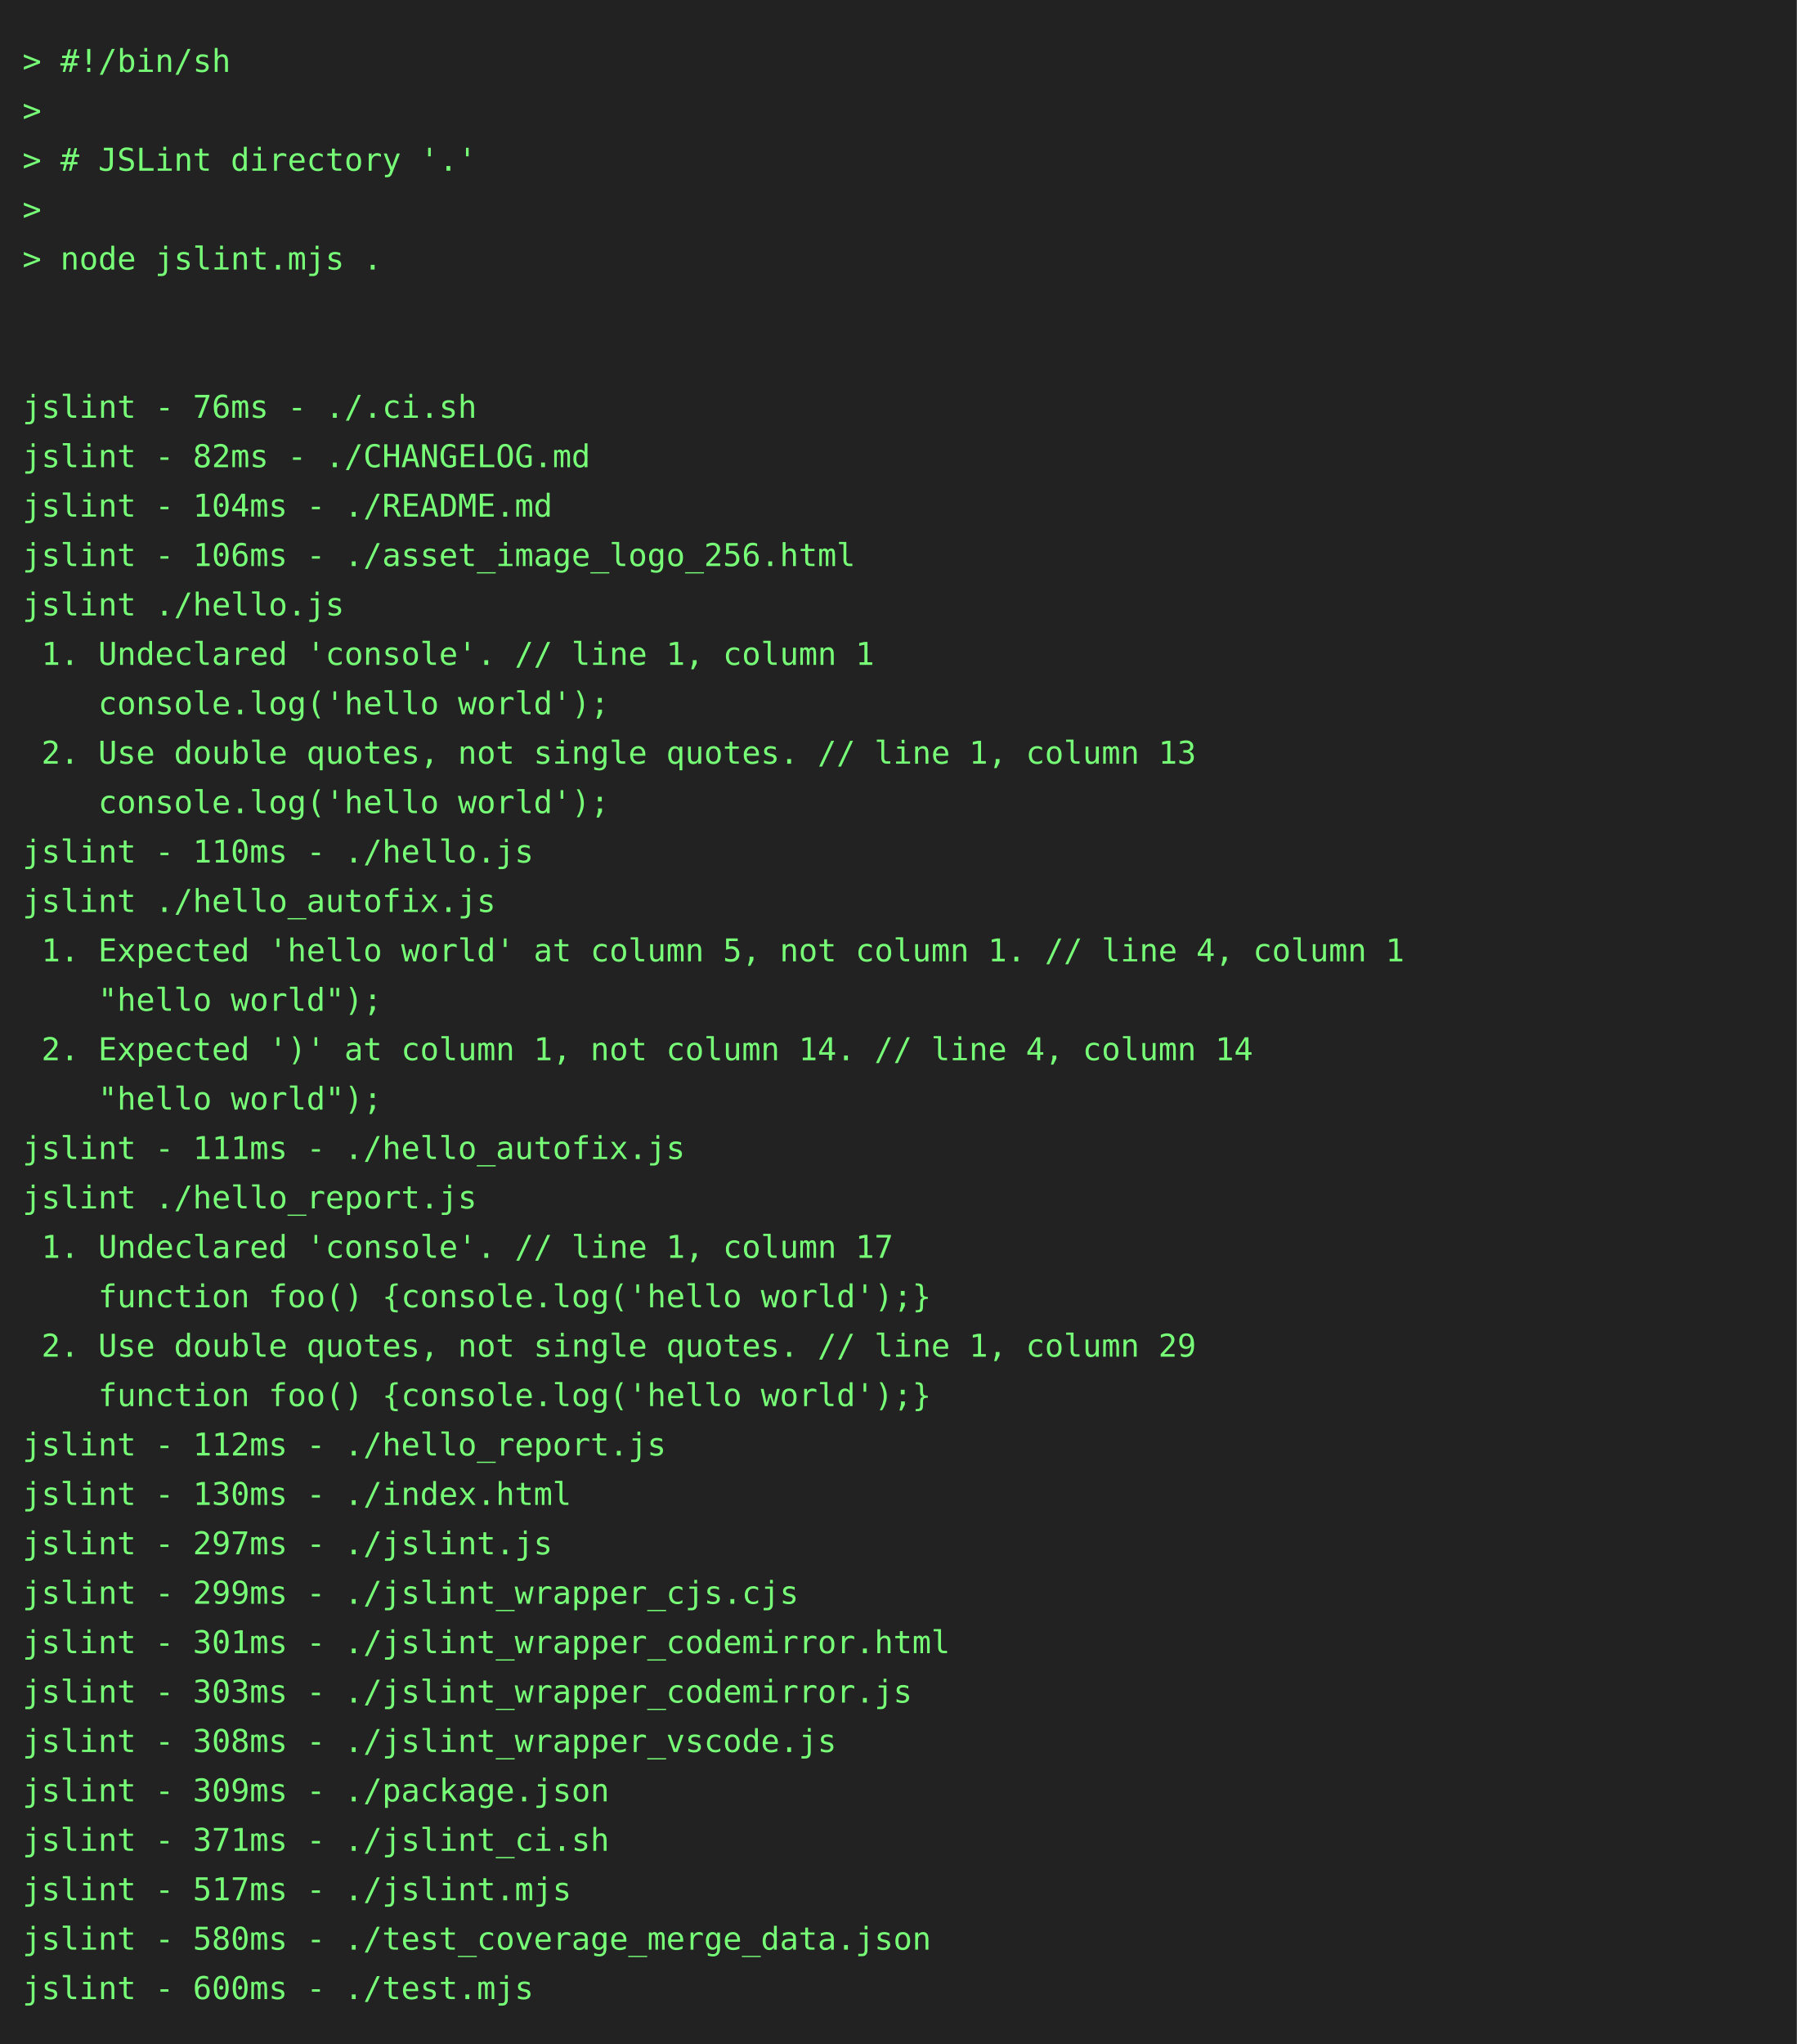
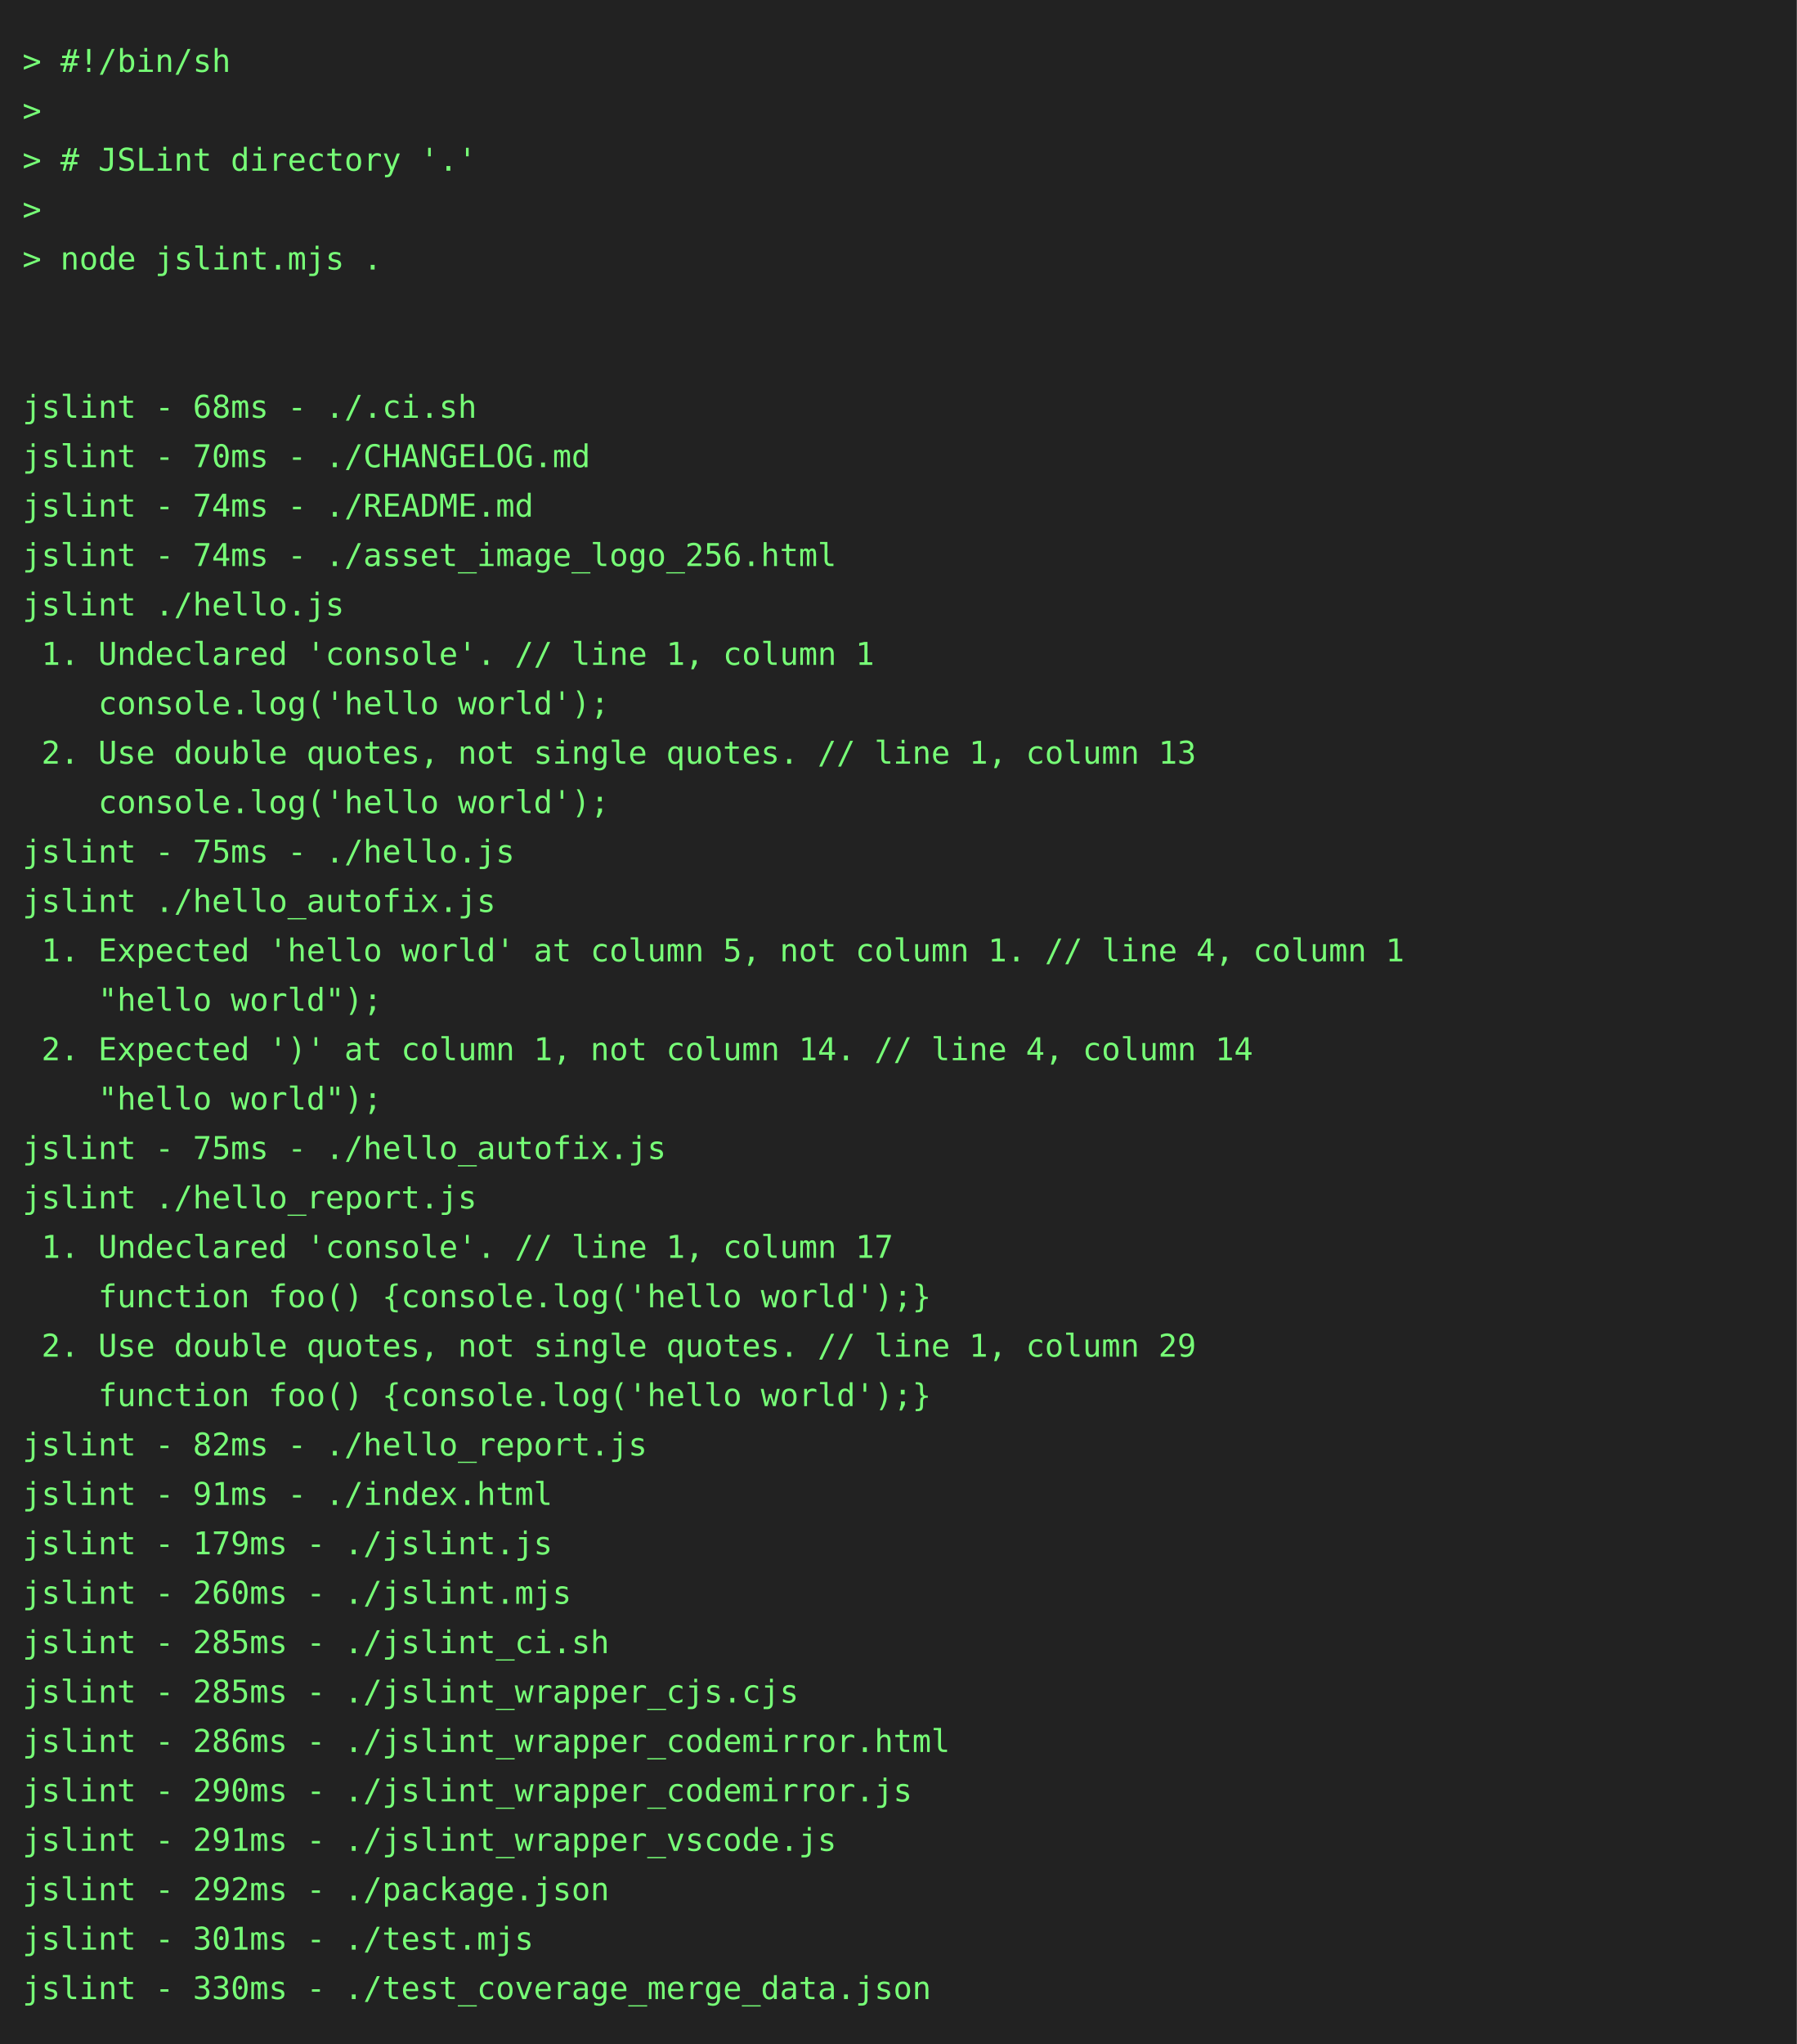
<svg xmlns="http://www.w3.org/2000/svg" height="910" width="800">
  <rect height="910" fill="#222" width="800" />
  <text fill="#7f7" font-family="consolas, menlo, monospace" font-size="14" xml:space="preserve">
    <tspan lengthAdjust="spacingAndGlyphs" textLength="768" x="10" y="32">&gt; #!/bin/sh                                                                                      </tspan>
    <tspan lengthAdjust="spacingAndGlyphs" textLength="768" x="10" y="54">&gt;                                                                                                </tspan>
    <tspan lengthAdjust="spacingAndGlyphs" textLength="768" x="10" y="76">&gt; # JSLint directory '.'                                                                         </tspan>
    <tspan lengthAdjust="spacingAndGlyphs" textLength="768" x="10" y="98">&gt;                                                                                                </tspan>
    <tspan lengthAdjust="spacingAndGlyphs" textLength="768" x="10" y="120">&gt; node jslint.mjs .                                                                              </tspan>
    <tspan lengthAdjust="spacingAndGlyphs" textLength="768" x="10" y="142">                                                                                                 </tspan>
    <tspan lengthAdjust="spacingAndGlyphs" textLength="768" x="10" y="164">                                                                                                 </tspan>
-     <tspan lengthAdjust="spacingAndGlyphs" textLength="768" x="10" y="186">jslint - 76ms - ./.ci.sh                                                                         </tspan>
-     <tspan lengthAdjust="spacingAndGlyphs" textLength="768" x="10" y="208">jslint - 82ms - ./CHANGELOG.md                                                                   </tspan>
-     <tspan lengthAdjust="spacingAndGlyphs" textLength="768" x="10" y="230">jslint - 104ms - ./README.md                                                                     </tspan>
-     <tspan lengthAdjust="spacingAndGlyphs" textLength="768" x="10" y="252">jslint - 106ms - ./asset_image_logo_256.html                                                     </tspan>
+     <tspan lengthAdjust="spacingAndGlyphs" textLength="768" x="10" y="186">jslint - 68ms - ./.ci.sh                                                                         </tspan>
+     <tspan lengthAdjust="spacingAndGlyphs" textLength="768" x="10" y="208">jslint - 70ms - ./CHANGELOG.md                                                                   </tspan>
+     <tspan lengthAdjust="spacingAndGlyphs" textLength="768" x="10" y="230">jslint - 74ms - ./README.md                                                                      </tspan>
+     <tspan lengthAdjust="spacingAndGlyphs" textLength="768" x="10" y="252">jslint - 74ms - ./asset_image_logo_256.html                                                      </tspan>
    <tspan lengthAdjust="spacingAndGlyphs" textLength="768" x="10" y="274">jslint ./hello.js                                                                                </tspan>
    <tspan lengthAdjust="spacingAndGlyphs" textLength="768" x="10" y="296"> 1. Undeclared 'console'. // line 1, column 1                                                    </tspan>
    <tspan lengthAdjust="spacingAndGlyphs" textLength="768" x="10" y="318">    console.log('hello world');                                                                  </tspan>
    <tspan lengthAdjust="spacingAndGlyphs" textLength="768" x="10" y="340"> 2. Use double quotes, not single quotes. // line 1, column 13                                   </tspan>
    <tspan lengthAdjust="spacingAndGlyphs" textLength="768" x="10" y="362">    console.log('hello world');                                                                  </tspan>
-     <tspan lengthAdjust="spacingAndGlyphs" textLength="768" x="10" y="384">jslint - 110ms - ./hello.js                                                                      </tspan>
+     <tspan lengthAdjust="spacingAndGlyphs" textLength="768" x="10" y="384">jslint - 75ms - ./hello.js                                                                       </tspan>
    <tspan lengthAdjust="spacingAndGlyphs" textLength="768" x="10" y="406">jslint ./hello_autofix.js                                                                        </tspan>
    <tspan lengthAdjust="spacingAndGlyphs" textLength="768" x="10" y="428"> 1. Expected 'hello world' at column 5, not column 1. // line 4, column 1                        </tspan>
    <tspan lengthAdjust="spacingAndGlyphs" textLength="768" x="10" y="450">    "hello world");                                                                              </tspan>
    <tspan lengthAdjust="spacingAndGlyphs" textLength="768" x="10" y="472"> 2. Expected ')' at column 1, not column 14. // line 4, column 14                                </tspan>
    <tspan lengthAdjust="spacingAndGlyphs" textLength="768" x="10" y="494">    "hello world");                                                                              </tspan>
-     <tspan lengthAdjust="spacingAndGlyphs" textLength="768" x="10" y="516">jslint - 111ms - ./hello_autofix.js                                                              </tspan>
+     <tspan lengthAdjust="spacingAndGlyphs" textLength="768" x="10" y="516">jslint - 75ms - ./hello_autofix.js                                                               </tspan>
    <tspan lengthAdjust="spacingAndGlyphs" textLength="768" x="10" y="538">jslint ./hello_report.js                                                                         </tspan>
    <tspan lengthAdjust="spacingAndGlyphs" textLength="768" x="10" y="560"> 1. Undeclared 'console'. // line 1, column 17                                                   </tspan>
    <tspan lengthAdjust="spacingAndGlyphs" textLength="768" x="10" y="582">    function foo() {console.log('hello world');}                                                 </tspan>
    <tspan lengthAdjust="spacingAndGlyphs" textLength="768" x="10" y="604"> 2. Use double quotes, not single quotes. // line 1, column 29                                   </tspan>
    <tspan lengthAdjust="spacingAndGlyphs" textLength="768" x="10" y="626">    function foo() {console.log('hello world');}                                                 </tspan>
-     <tspan lengthAdjust="spacingAndGlyphs" textLength="768" x="10" y="648">jslint - 112ms - ./hello_report.js                                                               </tspan>
-     <tspan lengthAdjust="spacingAndGlyphs" textLength="768" x="10" y="670">jslint - 130ms - ./index.html                                                                    </tspan>
-     <tspan lengthAdjust="spacingAndGlyphs" textLength="768" x="10" y="692">jslint - 297ms - ./jslint.js                                                                     </tspan>
-     <tspan lengthAdjust="spacingAndGlyphs" textLength="768" x="10" y="714">jslint - 299ms - ./jslint_wrapper_cjs.cjs                                                        </tspan>
-     <tspan lengthAdjust="spacingAndGlyphs" textLength="768" x="10" y="736">jslint - 301ms - ./jslint_wrapper_codemirror.html                                                </tspan>
-     <tspan lengthAdjust="spacingAndGlyphs" textLength="768" x="10" y="758">jslint - 303ms - ./jslint_wrapper_codemirror.js                                                  </tspan>
-     <tspan lengthAdjust="spacingAndGlyphs" textLength="768" x="10" y="780">jslint - 308ms - ./jslint_wrapper_vscode.js                                                      </tspan>
-     <tspan lengthAdjust="spacingAndGlyphs" textLength="768" x="10" y="802">jslint - 309ms - ./package.json                                                                  </tspan>
-     <tspan lengthAdjust="spacingAndGlyphs" textLength="768" x="10" y="824">jslint - 371ms - ./jslint_ci.sh                                                                  </tspan>
-     <tspan lengthAdjust="spacingAndGlyphs" textLength="768" x="10" y="846">jslint - 517ms - ./jslint.mjs                                                                    </tspan>
-     <tspan lengthAdjust="spacingAndGlyphs" textLength="768" x="10" y="868">jslint - 580ms - ./test_coverage_merge_data.json                                                 </tspan>
-     <tspan lengthAdjust="spacingAndGlyphs" textLength="768" x="10" y="890">jslint - 600ms - ./test.mjs                                                                      </tspan>
+     <tspan lengthAdjust="spacingAndGlyphs" textLength="768" x="10" y="648">jslint - 82ms - ./hello_report.js                                                                </tspan>
+     <tspan lengthAdjust="spacingAndGlyphs" textLength="768" x="10" y="670">jslint - 91ms - ./index.html                                                                     </tspan>
+     <tspan lengthAdjust="spacingAndGlyphs" textLength="768" x="10" y="692">jslint - 179ms - ./jslint.js                                                                     </tspan>
+     <tspan lengthAdjust="spacingAndGlyphs" textLength="768" x="10" y="714">jslint - 260ms - ./jslint.mjs                                                                    </tspan>
+     <tspan lengthAdjust="spacingAndGlyphs" textLength="768" x="10" y="736">jslint - 285ms - ./jslint_ci.sh                                                                  </tspan>
+     <tspan lengthAdjust="spacingAndGlyphs" textLength="768" x="10" y="758">jslint - 285ms - ./jslint_wrapper_cjs.cjs                                                        </tspan>
+     <tspan lengthAdjust="spacingAndGlyphs" textLength="768" x="10" y="780">jslint - 286ms - ./jslint_wrapper_codemirror.html                                                </tspan>
+     <tspan lengthAdjust="spacingAndGlyphs" textLength="768" x="10" y="802">jslint - 290ms - ./jslint_wrapper_codemirror.js                                                  </tspan>
+     <tspan lengthAdjust="spacingAndGlyphs" textLength="768" x="10" y="824">jslint - 291ms - ./jslint_wrapper_vscode.js                                                      </tspan>
+     <tspan lengthAdjust="spacingAndGlyphs" textLength="768" x="10" y="846">jslint - 292ms - ./package.json                                                                  </tspan>
+     <tspan lengthAdjust="spacingAndGlyphs" textLength="768" x="10" y="868">jslint - 301ms - ./test.mjs                                                                      </tspan>
+     <tspan lengthAdjust="spacingAndGlyphs" textLength="768" x="10" y="890">jslint - 330ms - ./test_coverage_merge_data.json                                                 </tspan>
  </text>
</svg>
